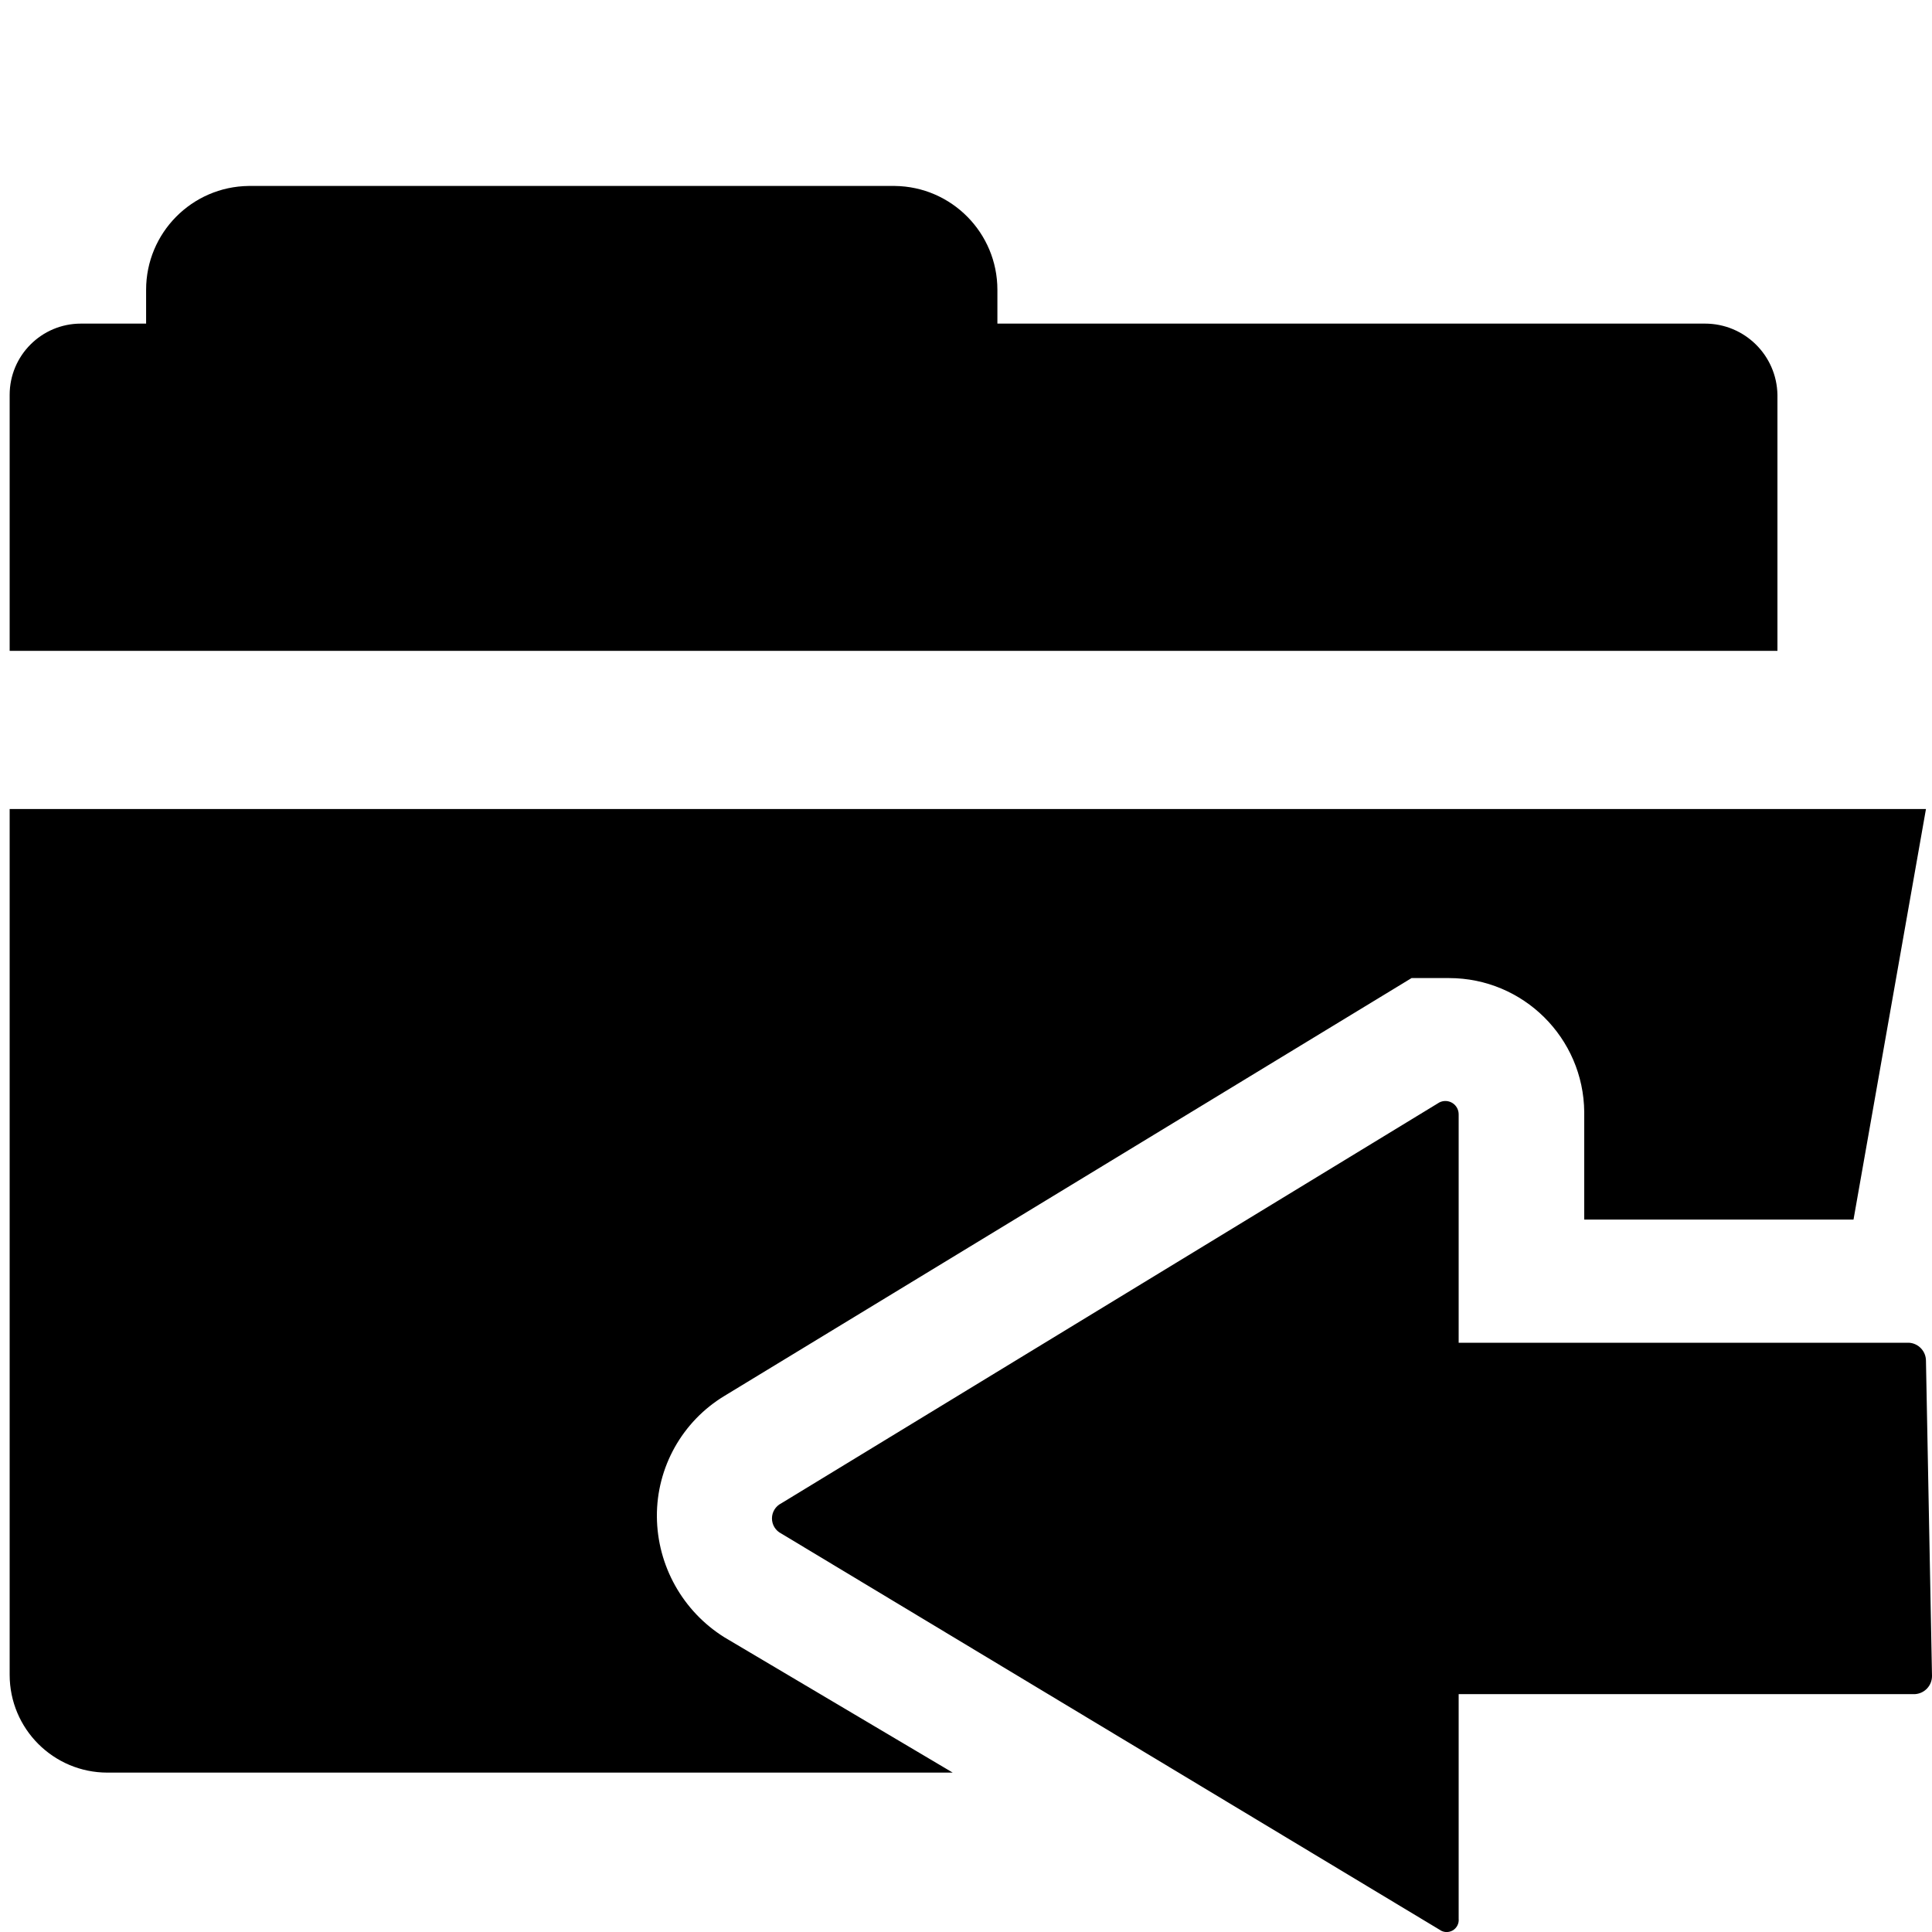
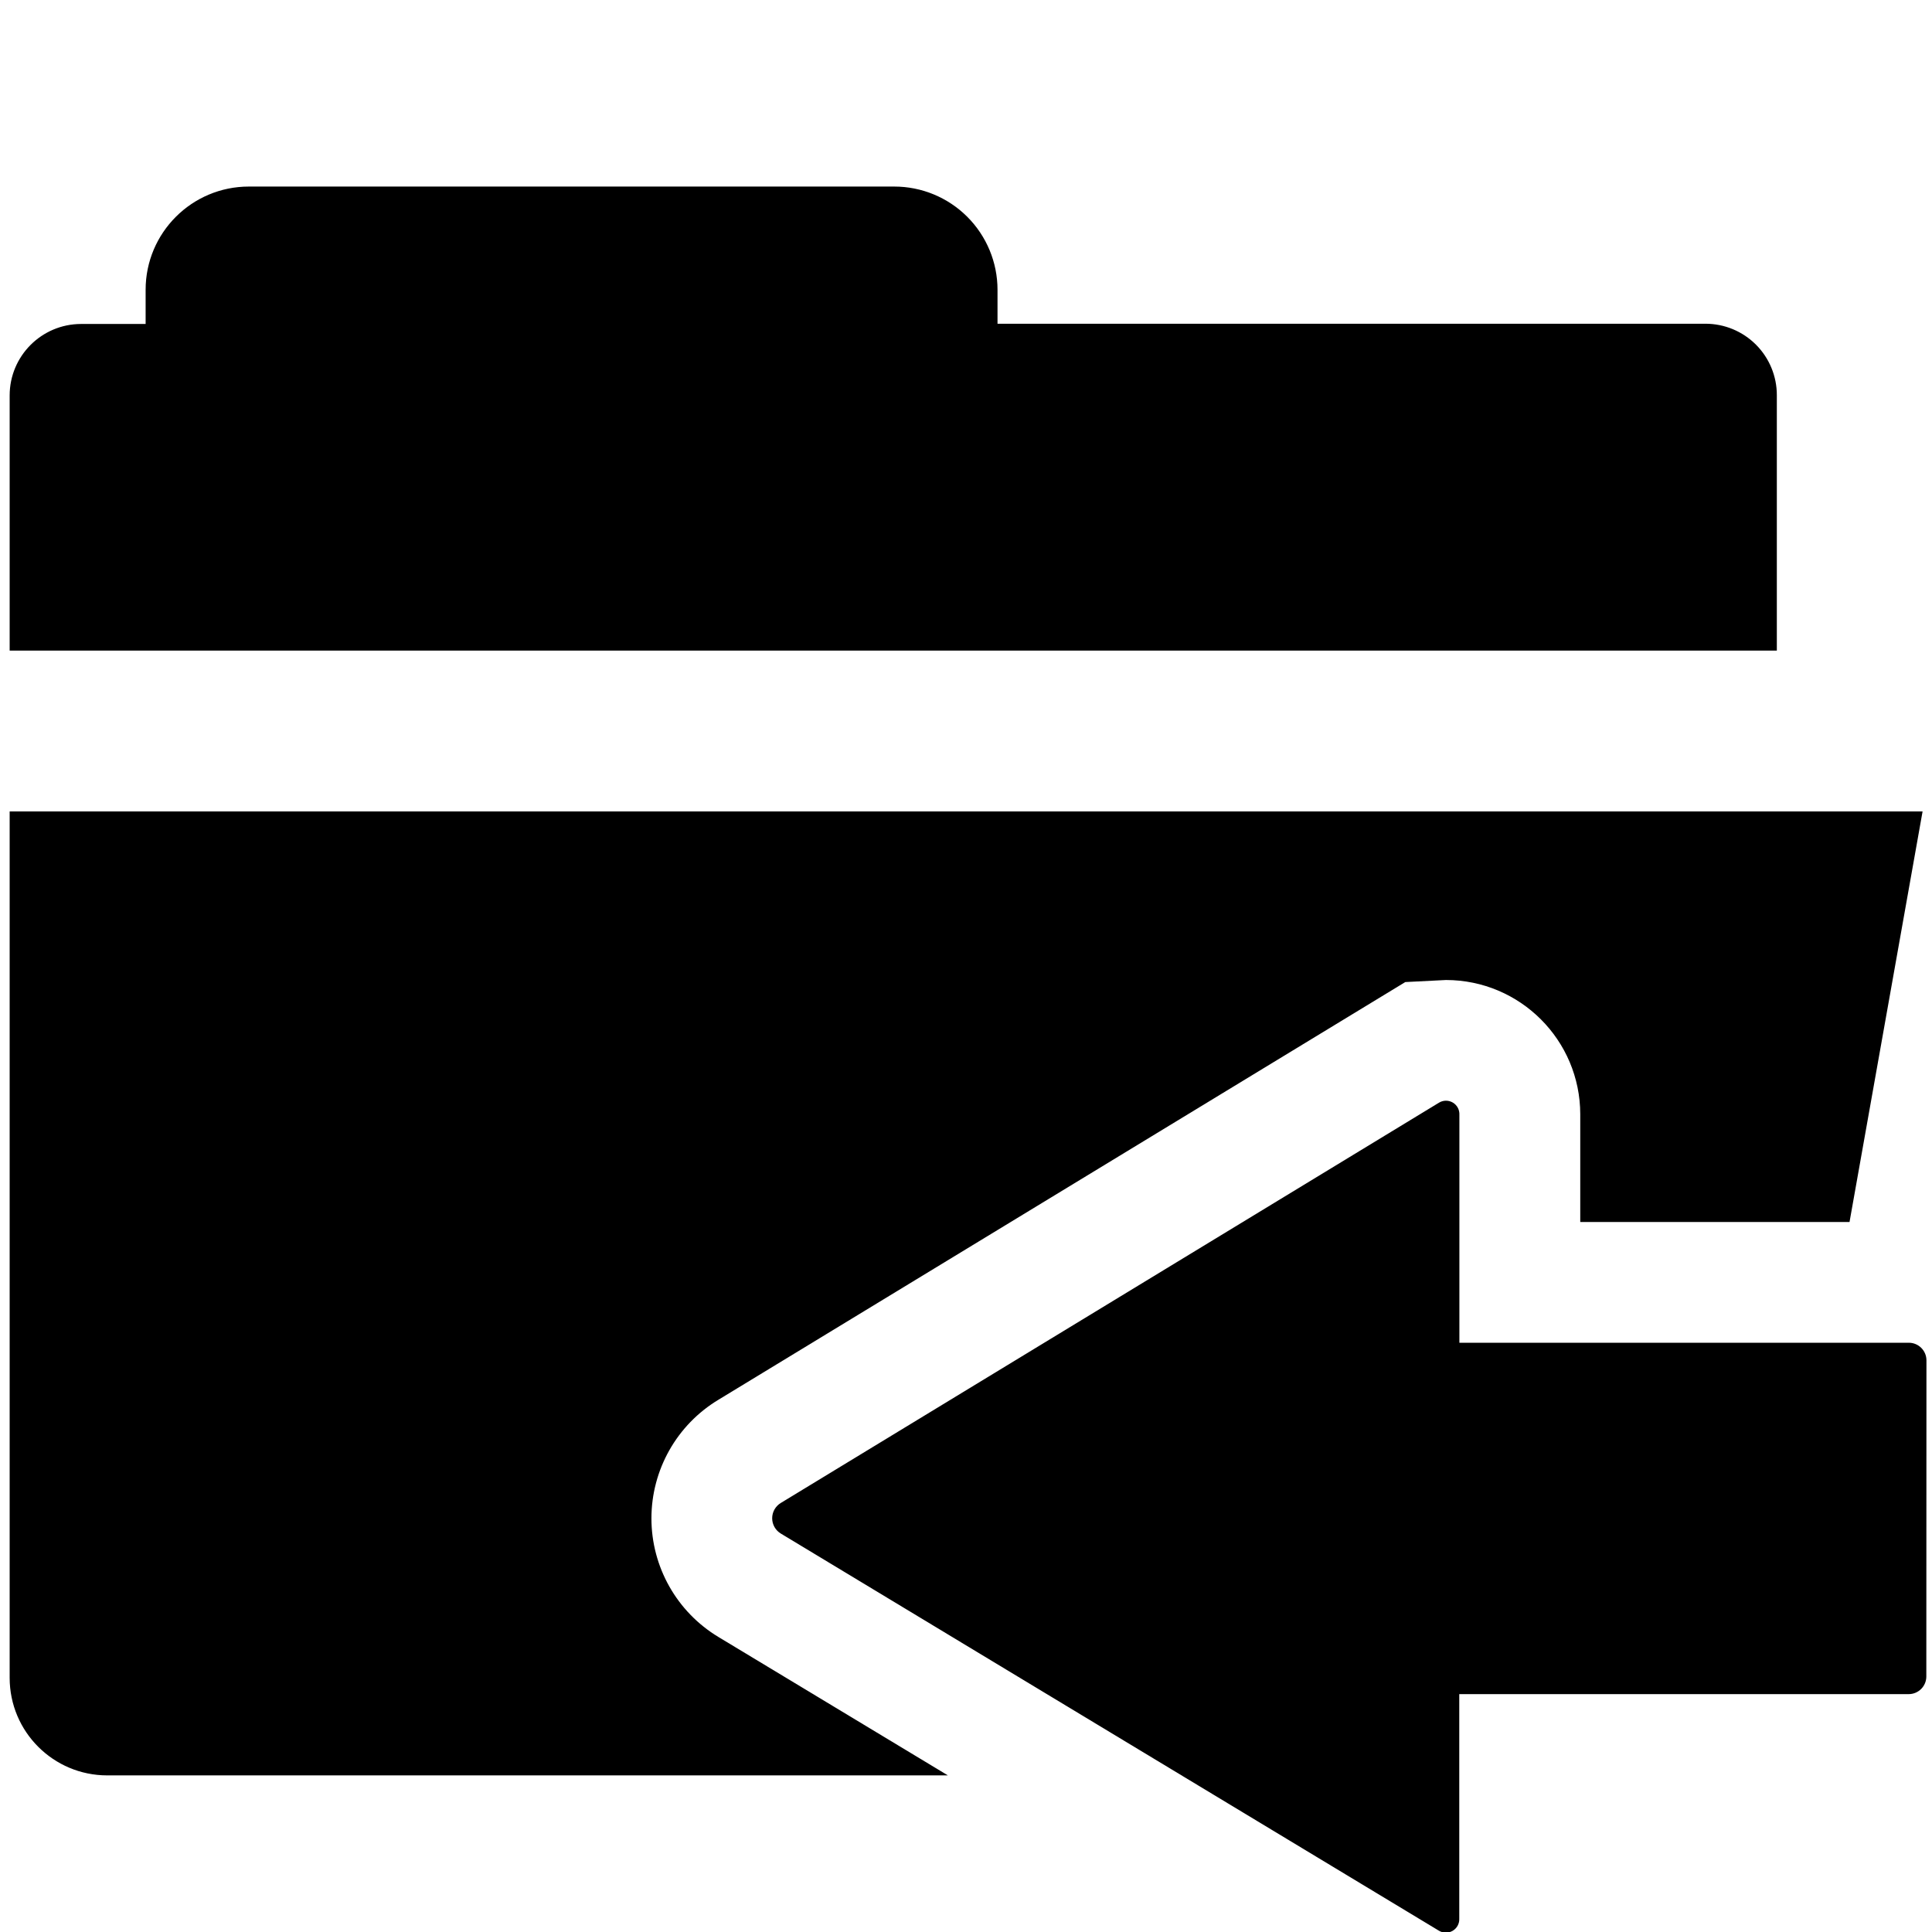
<svg xmlns="http://www.w3.org/2000/svg" id="Layer_1" data-name="Layer 1" viewBox="0 0 16 16">
-   <path d="M14.72,3.27a.6.6,0,0,0-.6-.59H8.26V2.4a.86.86,0,0,0-.85-.86H2.06a.86.86,0,0,0-.85.86v.28H.67a.59.59,0,0,0-.59.59V5.39H14.72Z" />
-   <path d="M6,13.56a1.19,1.19,0,0,1-.56-1,1.16,1.16,0,0,1,.56-1l5.69-3.46H12a1.12,1.12,0,0,1,1.12,1.11v.89h2.23l.6-3.4H.08v7.17a.81.81,0,0,0,.81.81h7Z" />
-   <path d="M16,13.88a.15.15,0,0,1-.14.15H12.08v1.86a.1.1,0,0,1-.16.09L6.47,12.7a.14.14,0,0,1,0-.25l5.45-3.32a.11.11,0,0,1,.16.1v1.89h3.73a.15.15,0,0,1,.14.15Z" />
+   <path d="M14.715,3.273a.591.591,0,0,0-.591-.592H8.261V2.4a.855.855,0,0,0-.856-.855H2.061a.855.855,0,0,0-.855.855v.283H.671a.592.592,0,0,0-.591.592V5.388H14.715Z" />
+   <path d="M5.95,13.557a1.147,1.147,0,0,1,0-1.965l5.688-3.459.337-.017a1.113,1.113,0,0,1,1.112,1.112v.892h2.23l.605-3.4H.08v7.175a.808.808,0,0,0,.808.808H7.85Z" />
+   <path d="M15.953,13.884a.146.146,0,0,1-.146.146H12.085v1.859a.111.111,0,0,1-.169.1L6.466,12.7a.148.148,0,0,1,0-.253l5.451-3.315a.111.111,0,0,1,.169.1V11.12h3.722a.146.146,0,0,1,.146.146Z" />
</svg>
